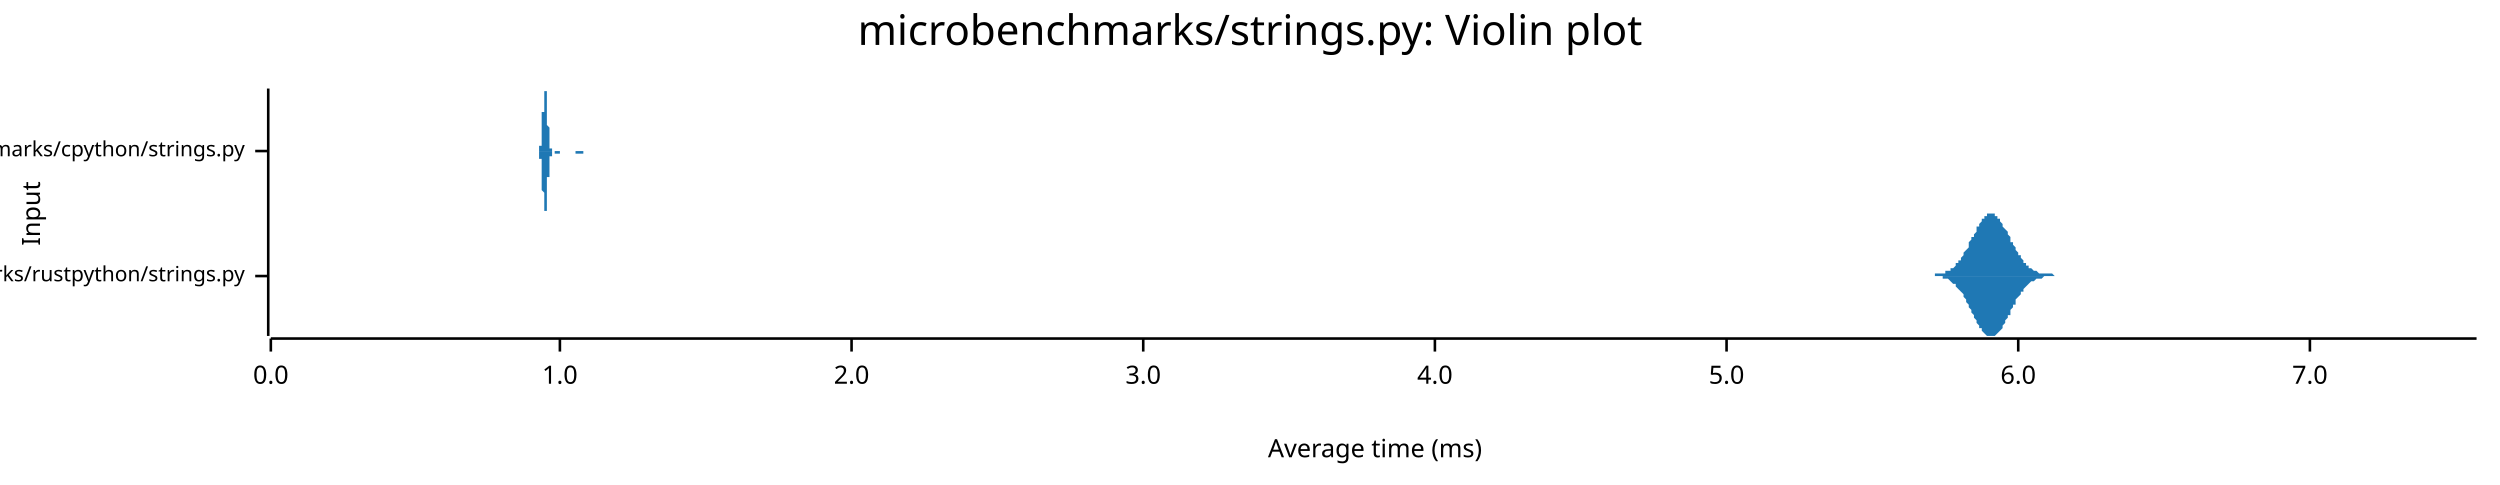
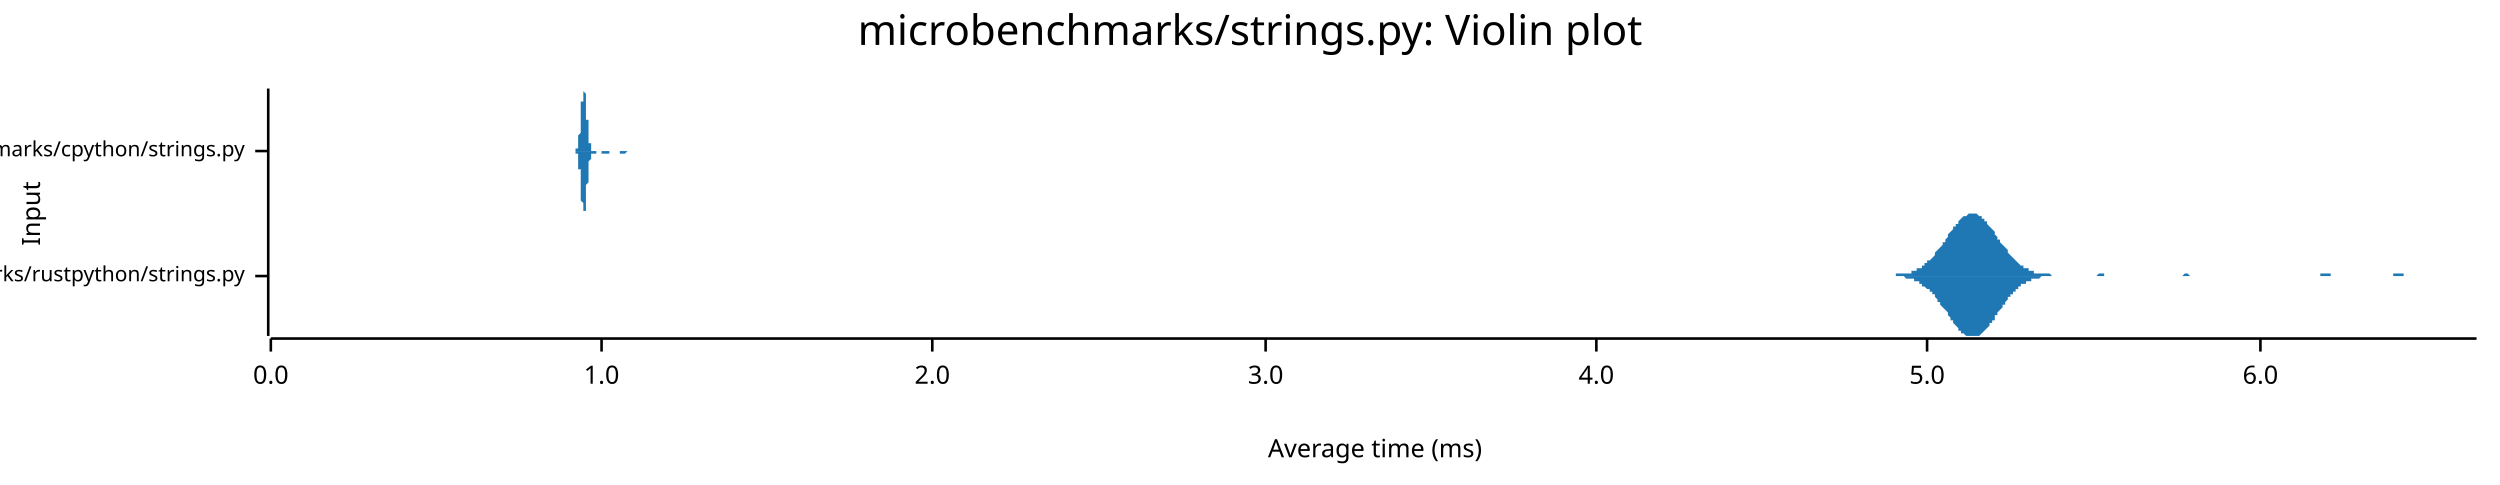
<svg xmlns="http://www.w3.org/2000/svg" width="960" height="186" viewBox="0 0 960 186">
  <text x="480" y="5" dy="0.76em" text-anchor="middle" font-family="sans-serif" font-size="16.129" opacity="1" fill="#000000">
microbenchmarks/strings.py: Violin plot
</text>
  <text x="8" y="82" dy="0.76em" text-anchor="middle" font-family="sans-serif" font-size="9.677" opacity="1" fill="#000000" transform="rotate(270, 8, 82)">
Input
</text>
  <text x="528" y="178" dy="-0.5ex" text-anchor="middle" font-family="sans-serif" font-size="9.677" opacity="1" fill="#000000">
Average time (ms)
</text>
  <polyline fill="none" opacity="1" stroke="#000000" stroke-width="1" points="103,34 103,129 " />
  <text x="94" y="106" dy="0.5ex" text-anchor="end" font-family="sans-serif" font-size="8.065" opacity="1" fill="#000000">
microbenchmarks/rustpython/strings.py
</text>
  <polyline fill="none" opacity="1" stroke="#000000" stroke-width="1" points="98,106 103,106 " />
  <text x="94" y="58" dy="0.5ex" text-anchor="end" font-family="sans-serif" font-size="8.065" opacity="1" fill="#000000">
microbenchmarks/cpython/strings.py
</text>
  <polyline fill="none" opacity="1" stroke="#000000" stroke-width="1" points="98,58 103,58 " />
  <polyline fill="none" opacity="1" stroke="#000000" stroke-width="1" points="104,130 951,130 " />
  <text x="104" y="140" dy="0.76em" text-anchor="middle" font-family="sans-serif" font-size="9.677" opacity="1" fill="#000000">
0.0
</text>
  <polyline fill="none" opacity="1" stroke="#000000" stroke-width="1" points="104,130 104,135 " />
-   <text x="215" y="140" dy="0.76em" text-anchor="middle" font-family="sans-serif" font-size="9.677" opacity="1" fill="#000000">
+   <text x="231" y="140" dy="0.76em" text-anchor="middle" font-family="sans-serif" font-size="9.677" opacity="1" fill="#000000">
1.0
</text>
-   <polyline fill="none" opacity="1" stroke="#000000" stroke-width="1" points="215,130 215,135 " />
-   <text x="327" y="140" dy="0.76em" text-anchor="middle" font-family="sans-serif" font-size="9.677" opacity="1" fill="#000000">
+   <polyline fill="none" opacity="1" stroke="#000000" stroke-width="1" points="231,130 231,135 " />
+   <text x="358" y="140" dy="0.76em" text-anchor="middle" font-family="sans-serif" font-size="9.677" opacity="1" fill="#000000">
2.0
</text>
-   <polyline fill="none" opacity="1" stroke="#000000" stroke-width="1" points="327,130 327,135 " />
-   <text x="439" y="140" dy="0.76em" text-anchor="middle" font-family="sans-serif" font-size="9.677" opacity="1" fill="#000000">
+   <polyline fill="none" opacity="1" stroke="#000000" stroke-width="1" points="358,130 358,135 " />
+   <text x="486" y="140" dy="0.76em" text-anchor="middle" font-family="sans-serif" font-size="9.677" opacity="1" fill="#000000">
3.0
</text>
-   <polyline fill="none" opacity="1" stroke="#000000" stroke-width="1" points="439,130 439,135 " />
-   <text x="551" y="140" dy="0.76em" text-anchor="middle" font-family="sans-serif" font-size="9.677" opacity="1" fill="#000000">
+   <polyline fill="none" opacity="1" stroke="#000000" stroke-width="1" points="486,130 486,135 " />
+   <text x="613" y="140" dy="0.76em" text-anchor="middle" font-family="sans-serif" font-size="9.677" opacity="1" fill="#000000">
4.0
</text>
-   <polyline fill="none" opacity="1" stroke="#000000" stroke-width="1" points="551,130 551,135 " />
-   <text x="663" y="140" dy="0.76em" text-anchor="middle" font-family="sans-serif" font-size="9.677" opacity="1" fill="#000000">
+   <polyline fill="none" opacity="1" stroke="#000000" stroke-width="1" points="613,130 613,135 " />
+   <text x="740" y="140" dy="0.76em" text-anchor="middle" font-family="sans-serif" font-size="9.677" opacity="1" fill="#000000">
5.0
</text>
-   <polyline fill="none" opacity="1" stroke="#000000" stroke-width="1" points="663,130 663,135 " />
-   <text x="775" y="140" dy="0.76em" text-anchor="middle" font-family="sans-serif" font-size="9.677" opacity="1" fill="#000000">
+   <polyline fill="none" opacity="1" stroke="#000000" stroke-width="1" points="740,130 740,135 " />
+   <text x="868" y="140" dy="0.76em" text-anchor="middle" font-family="sans-serif" font-size="9.677" opacity="1" fill="#000000">
6.0
</text>
-   <polyline fill="none" opacity="1" stroke="#000000" stroke-width="1" points="775,130 775,135 " />
-   <text x="887" y="140" dy="0.76em" text-anchor="middle" font-family="sans-serif" font-size="9.677" opacity="1" fill="#000000">
- 7.0
- </text>
-   <polyline fill="none" opacity="1" stroke="#000000" stroke-width="1" points="887,130 887,135 " />
-   <polygon opacity="1" fill="#1F78B4" points="742,106 742,106 743,106 743,105 743,105 744,105 744,105 745,105 745,105 746,105 746,105 746,105 747,105 747,104 748,104 748,104 749,104 749,104 749,103 750,103 750,103 751,102 751,102 751,101 752,101 752,100 753,100 753,99 754,98 754,98 754,97 755,96 755,96 756,95 756,94 756,93 757,92 757,91 758,91 758,90 759,89 759,88 759,87 760,87 760,86 761,85 761,85 761,84 762,84 762,83 763,83 763,82 764,82 764,82 764,82 765,82 765,82 766,82 766,83 766,83 767,83 767,84 768,84 768,85 769,86 769,86 769,87 770,88 770,88 771,89 771,90 772,91 772,92 772,93 773,93 773,94 774,95 774,96 774,96 775,97 775,98 776,98 776,99 777,100 777,100 777,101 778,101 778,102 779,102 779,102 779,103 780,103 780,103 781,104 781,104 782,104 782,104 782,104 783,105 783,105 784,105 784,105 784,105 785,105 785,105 786,105 786,105 787,105 787,105 787,105 788,105 788,105 789,106 789,106 789,106 790,106 790,106 791,106 791,106 792,106 792,106 792,106 793,106 793,106 794,106 794,106 795,106 795,106 795,106 796,106 796,106 797,106 797,106 797,106 798,106 798,106 799,106 799,106 800,106 800,106 800,106 801,106 801,106 802,106 802,106 802,106 803,106 803,106 804,106 804,106 805,106 805,106 805,106 806,106 806,106 807,106 807,106 807,106 808,106 808,106 809,106 809,106 810,106 810,106 810,106 811,106 811,106 812,106 812,106 812,106 813,106 813,106 814,106 814,106 815,106 815,106 815,106 816,106 816,106 817,106 817,106 818,106 818,106 818,106 819,106 819,106 820,106 820,106 820,106 821,106 821,106 822,106 822,106 823,106 823,106 823,106 824,106 824,106 825,106 825,106 825,106 826,106 826,106 827,106 827,106 828,106 828,106 828,106 829,106 829,106 830,106 830,106 830,106 831,106 831,106 832,106 832,106 833,106 833,106 833,106 834,106 834,106 835,106 835,106 835,106 836,106 836,106 837,106 837,106 838,106 838,106 838,106 839,106 839,106 840,106 840,106 841,106 841,106 841,106 842,106 842,106 843,106 843,106 843,106 844,106 844,106 845,106 845,106 846,106 846,106 846,106 847,106 847,106 848,106 848,106 848,106 849,106 849,106 850,106 850,106 851,106 851,106 851,106 852,106 852,106 853,106 853,106 853,106 854,106 854,106 855,106 855,106 856,106 856,106 856,106 857,106 857,106 858,106 858,106 858,106 859,106 859,106 860,106 860,106 861,106 861,106 861,106 862,106 862,106 863,106 863,106 864,106 864,106 864,106 865,106 865,106 866,106 866,106 866,106 867,106 867,106 868,106 868,106 869,106 869,106 869,106 870,106 870,106 871,106 871,106 871,106 872,106 872,106 873,106 873,106 874,106 874,106 874,106 875,106 875,106 876,106 876,106 876,106 877,106 877,106 878,106 878,106 879,106 879,106 879,106 880,106 880,106 881,106 881,106 881,106 882,106 882,106 883,106 883,106 884,106 884,106 884,106 885,106 885,106 886,106 886,106 887,106 887,106 887,106 888,106 888,106 889,106 889,106 889,106 890,106 890,106 891,106 891,106 892,106 892,106 892,106 893,106 893,106 894,106 894,106 894,106 895,106 895,106 896,106 896,106 897,106 897,106 897,106 898,106 898,106 899,106 899,106 899,106 900,106 900,106 901,106 901,106 902,106 902,106 902,106 903,106 903,106 904,106 904,106 904,106 905,106 905,106 906,106 906,106 907,106 907,106 907,106 908,106 908,106 909,106 909,106 910,106 910,106 910,106 911,106 911,106 912,106 912,106 912,106 913,106 913,106 914,106 914,106 915,106 915,106 915,106 916,106 916,106 917,106 917,106 917,106 918,106 918,106 919,106 919,106 920,106 920,106 920,106 921,106 921,106 922,106 922,106 922,106 923,106 923,106 924,106 924,106 925,106 925,106 925,106 926,106 926,106 927,106 927,106 927,106 928,106 928,106 929,106 929,106 930,106 930,106 930,106 931,106 931,106 932,106 932,106 933,106 933,106 933,106 934,106 934,106 935,106 935,106 935,106 936,106 936,106 937,106 937,106 938,106 938,106 938,106 939,106 939,106 940,106 940,106 940,106 941,106 941,106 942,106 942,106 943,106 943,106 943,106 944,106 944,106 945,106 945,106 945,106 946,106 946,106 947,106 947,106 948,106 948,106 948,106 949,106 949,106 950,106 950,106 951,106 951,106 742,106 " />
-   <polygon opacity="1" fill="#1F78B4" points="742,106 742,106 743,106 743,106 743,106 744,106 744,106 745,106 745,106 746,106 746,107 746,107 747,107 747,107 748,107 748,107 749,108 749,108 749,108 750,109 750,109 751,109 751,110 751,110 752,111 752,111 753,112 753,112 754,113 754,114 754,114 755,115 755,116 756,117 756,118 756,118 757,119 757,120 758,121 758,122 759,123 759,123 759,124 760,125 760,126 761,126 761,127 761,127 762,128 762,128 763,129 763,129 764,129 764,129 764,129 765,129 765,129 766,129 766,129 766,129 767,128 767,128 768,127 768,127 769,126 769,125 769,125 770,124 770,123 771,122 771,121 772,121 772,120 772,119 773,118 773,117 774,117 774,116 774,115 775,114 775,114 776,113 776,112 777,112 777,111 777,111 778,110 778,110 779,109 779,109 779,109 780,108 780,108 781,108 781,108 782,107 782,107 782,107 783,107 783,107 784,107 784,107 784,107 785,106 785,106 786,106 786,106 787,106 787,106 787,106 788,106 788,106 789,106 789,106 789,106 790,106 790,106 791,106 791,106 792,106 792,106 792,106 793,106 793,106 794,106 794,106 795,106 795,106 795,106 796,106 796,106 797,106 797,106 797,106 798,106 798,106 799,106 799,106 800,106 800,106 800,106 801,106 801,106 802,106 802,106 802,106 803,106 803,106 804,106 804,106 805,106 805,106 805,106 806,106 806,106 807,106 807,106 807,106 808,106 808,106 809,106 809,106 810,106 810,106 810,106 811,106 811,106 812,106 812,106 812,106 813,106 813,106 814,106 814,106 815,106 815,106 815,106 816,106 816,106 817,106 817,106 818,106 818,106 818,106 819,106 819,106 820,106 820,106 820,106 821,106 821,106 822,106 822,106 823,106 823,106 823,106 824,106 824,106 825,106 825,106 825,106 826,106 826,106 827,106 827,106 828,106 828,106 828,106 829,106 829,106 830,106 830,106 830,106 831,106 831,106 832,106 832,106 833,106 833,106 833,106 834,106 834,106 835,106 835,106 835,106 836,106 836,106 837,106 837,106 838,106 838,106 838,106 839,106 839,106 840,106 840,106 841,106 841,106 841,106 842,106 842,106 843,106 843,106 843,106 844,106 844,106 845,106 845,106 846,106 846,106 846,106 847,106 847,106 848,106 848,106 848,106 849,106 849,106 850,106 850,106 851,106 851,106 851,106 852,106 852,106 853,106 853,106 853,106 854,106 854,106 855,106 855,106 856,106 856,106 856,106 857,106 857,106 858,106 858,106 858,106 859,106 859,106 860,106 860,106 861,106 861,106 861,106 862,106 862,106 863,106 863,106 864,106 864,106 864,106 865,106 865,106 866,106 866,106 866,106 867,106 867,106 868,106 868,106 869,106 869,106 869,106 870,106 870,106 871,106 871,106 871,106 872,106 872,106 873,106 873,106 874,106 874,106 874,106 875,106 875,106 876,106 876,106 876,106 877,106 877,106 878,106 878,106 879,106 879,106 879,106 880,106 880,106 881,106 881,106 881,106 882,106 882,106 883,106 883,106 884,106 884,106 884,106 885,106 885,106 886,106 886,106 887,106 887,106 887,106 888,106 888,106 889,106 889,106 889,106 890,106 890,106 891,106 891,106 892,106 892,106 892,106 893,106 893,106 894,106 894,106 894,106 895,106 895,106 896,106 896,106 897,106 897,106 897,106 898,106 898,106 899,106 899,106 899,106 900,106 900,106 901,106 901,106 902,106 902,106 902,106 903,106 903,106 904,106 904,106 904,106 905,106 905,106 906,106 906,106 907,106 907,106 907,106 908,106 908,106 909,106 909,106 910,106 910,106 910,106 911,106 911,106 912,106 912,106 912,106 913,106 913,106 914,106 914,106 915,106 915,106 915,106 916,106 916,106 917,106 917,106 917,106 918,106 918,106 919,106 919,106 920,106 920,106 920,106 921,106 921,106 922,106 922,106 922,106 923,106 923,106 924,106 924,106 925,106 925,106 925,106 926,106 926,106 927,106 927,106 927,106 928,106 928,106 929,106 929,106 930,106 930,106 930,106 931,106 931,106 932,106 932,106 933,106 933,106 933,106 934,106 934,106 935,106 935,106 935,106 936,106 936,106 937,106 937,106 938,106 938,106 938,106 939,106 939,106 940,106 940,106 940,106 941,106 941,106 942,106 942,106 943,106 943,106 943,106 944,106 944,106 945,106 945,106 945,106 946,106 946,106 947,106 947,106 948,106 948,106 948,106 949,106 949,106 950,106 950,106 951,106 951,106 742,106 " />
-   <polygon opacity="1" fill="#1F78B4" points="207,58 207,58 207,58 207,58 207,58 207,58 207,58 207,58 207,58 207,58 207,58 207,58 207,58 207,57 207,57 207,57 207,57 207,57 207,57 207,57 207,56 207,56 207,56 207,56 208,56 208,55 208,55 208,55 208,54 208,54 208,54 208,53 208,53 208,53 208,52 208,52 208,51 208,51 208,50 208,49 208,49 208,48 208,48 208,47 208,46 208,46 208,45 208,45 208,44 208,43 209,43 209,42 209,41 209,41 209,40 209,39 209,39 209,38 209,38 209,37 209,37 209,36 209,36 209,36 209,35 209,35 209,35 209,35 209,35 209,35 209,34 209,35 209,35 209,35 209,35 209,35 210,35 210,36 210,36 210,36 210,37 210,37 210,38 210,38 210,39 210,39 210,40 210,40 210,41 210,42 210,42 210,43 210,43 210,44 210,45 210,45 210,46 210,47 210,47 210,48 210,48 211,49 211,49 211,50 211,50 211,51 211,51 211,52 211,52 211,53 211,53 211,53 211,54 211,54 211,54 211,55 211,55 211,55 211,55 211,56 211,56 211,56 211,56 211,56 211,56 211,57 211,57 212,57 212,57 212,57 212,57 212,57 212,57 212,57 212,58 212,58 212,58 212,58 212,58 212,58 212,58 212,58 212,58 212,58 212,58 212,58 212,58 212,58 212,58 212,58 212,58 212,58 212,58 213,58 213,58 213,58 213,58 213,58 213,58 213,58 213,58 213,58 213,58 213,58 213,58 213,58 213,58 213,58 213,58 213,58 213,58 213,58 213,58 213,58 213,58 213,58 213,58 213,58 213,58 214,58 214,58 214,58 214,58 214,58 214,58 214,58 214,58 214,58 214,58 214,58 214,58 214,58 214,58 214,58 214,58 214,58 214,58 214,58 214,58 214,58 214,58 214,58 214,58 214,58 214,58 215,58 215,58 215,58 215,58 215,58 215,58 215,58 215,58 215,58 215,58 215,58 215,58 215,58 215,58 215,58 215,58 215,58 215,58 215,58 215,58 215,58 215,58 215,58 215,58 215,58 215,58 216,58 216,58 216,58 216,58 216,58 216,58 216,58 216,58 216,58 216,58 216,58 216,58 216,58 216,58 216,58 216,58 216,58 216,58 216,58 216,58 216,58 216,58 216,58 216,58 216,58 216,58 217,58 217,58 217,58 217,58 217,58 217,58 217,58 217,58 217,58 217,58 217,58 217,58 217,58 217,58 217,58 217,58 217,58 217,58 217,58 217,58 217,58 217,58 217,58 217,58 217,58 217,58 218,58 218,58 218,58 218,58 218,58 218,58 218,58 218,58 218,58 218,58 218,58 218,58 218,58 218,58 218,58 218,58 218,58 218,58 218,58 218,58 218,58 218,58 218,58 218,58 218,58 219,58 219,58 219,58 219,58 219,58 219,58 219,58 219,58 219,58 219,58 219,58 219,58 219,58 219,58 219,58 219,58 219,58 219,58 219,58 219,58 219,58 219,58 219,58 219,58 219,58 219,58 220,58 220,58 220,58 220,58 220,58 220,58 220,58 220,58 220,58 220,58 220,58 220,58 220,58 220,58 220,58 220,58 220,58 220,58 220,58 220,58 220,58 220,58 220,58 220,58 220,58 220,58 221,58 221,58 221,58 221,58 221,58 221,58 221,58 221,58 221,58 221,58 221,58 221,58 221,58 221,58 221,58 221,58 221,58 221,58 221,58 221,58 221,58 221,58 221,58 221,58 221,58 221,58 222,58 222,58 222,58 222,58 222,58 222,58 222,58 222,58 222,58 222,58 222,58 222,58 222,58 222,58 222,58 222,58 222,58 222,58 222,58 222,58 222,58 222,58 222,58 222,58 222,58 222,58 223,58 223,58 223,58 223,58 223,58 223,58 223,58 223,58 223,58 223,58 223,58 223,58 223,58 223,58 223,58 223,58 223,58 223,58 223,58 223,58 223,58 223,58 223,58 223,58 223,58 223,58 224,58 224,58 224,58 224,58 224,58 224,58 224,58 224,58 224,58 224,58 224,58 224,58 224,58 224,58 224,58 224,58 224,58 224,58 224,58 224,58 224,58 224,58 224,58 224,58 224,58 224,58 225,58 225,58 225,58 225,58 225,58 225,58 225,58 225,58 225,58 225,58 225,58 225,58 225,58 225,58 225,58 225,58 225,58 225,58 225,58 225,58 225,58 225,58 225,58 225,58 225,58 225,58 226,58 226,58 226,58 226,58 226,58 226,58 226,58 226,58 226,58 226,58 226,58 207,58 " />
-   <polygon opacity="1" fill="#1F78B4" points="207,58 207,58 207,58 207,58 207,59 207,59 207,59 207,59 207,59 207,59 207,59 207,59 207,59 207,59 207,59 207,59 207,59 207,60 207,60 207,60 207,60 207,60 207,60 207,61 208,61 208,61 208,61 208,62 208,62 208,62 208,63 208,63 208,64 208,64 208,64 208,65 208,65 208,66 208,66 208,67 208,68 208,68 208,69 208,69 208,70 208,71 208,71 208,72 208,73 208,73 209,74 209,75 209,75 209,76 209,76 209,77 209,78 209,78 209,79 209,79 209,80 209,80 209,80 209,81 209,81 209,81 209,82 209,82 209,82 209,82 209,82 209,82 209,82 209,82 209,82 209,81 210,81 210,81 210,81 210,80 210,80 210,79 210,79 210,78 210,78 210,77 210,77 210,76 210,76 210,75 210,74 210,74 210,73 210,72 210,72 210,71 210,71 210,70 210,69 210,69 210,68 211,68 211,67 211,67 211,66 211,66 211,65 211,65 211,64 211,64 211,64 211,63 211,63 211,63 211,62 211,62 211,62 211,61 211,61 211,61 211,61 211,61 211,60 211,60 211,60 211,60 211,60 212,60 212,60 212,59 212,59 212,59 212,59 212,59 212,59 212,59 212,59 212,59 212,59 212,59 212,59 212,59 212,59 212,59 212,59 212,59 212,59 212,58 212,58 212,58 212,58 212,58 212,58 213,58 213,58 213,58 213,58 213,58 213,58 213,58 213,58 213,58 213,58 213,58 213,58 213,58 213,58 213,58 213,58 213,58 213,58 213,58 213,58 213,58 213,59 213,59 213,59 213,59 213,59 214,59 214,59 214,59 214,59 214,59 214,59 214,59 214,59 214,59 214,59 214,59 214,59 214,59 214,59 214,59 214,59 214,59 214,59 214,59 214,59 214,59 214,59 214,59 214,59 214,59 214,59 215,59 215,59 215,59 215,59 215,59 215,59 215,59 215,59 215,59 215,59 215,59 215,59 215,59 215,59 215,59 215,59 215,59 215,59 215,59 215,59 215,59 215,59 215,59 215,59 215,58 215,58 216,58 216,58 216,58 216,58 216,58 216,58 216,58 216,58 216,58 216,58 216,58 216,58 216,58 216,58 216,58 216,58 216,58 216,58 216,58 216,58 216,58 216,58 216,58 216,58 216,58 216,58 217,58 217,58 217,58 217,58 217,58 217,58 217,58 217,58 217,58 217,58 217,58 217,58 217,58 217,58 217,58 217,58 217,58 217,58 217,58 217,58 217,58 217,58 217,58 217,58 217,58 217,58 218,58 218,58 218,58 218,58 218,58 218,58 218,58 218,58 218,58 218,58 218,58 218,58 218,58 218,58 218,58 218,58 218,58 218,58 218,58 218,58 218,58 218,58 218,58 218,58 218,58 219,58 219,58 219,58 219,58 219,58 219,58 219,58 219,58 219,58 219,58 219,58 219,58 219,58 219,58 219,58 219,58 219,58 219,58 219,58 219,58 219,58 219,58 219,58 219,58 219,58 219,58 220,58 220,58 220,58 220,58 220,58 220,58 220,58 220,58 220,58 220,58 220,58 220,58 220,58 220,58 220,58 220,58 220,58 220,58 220,58 220,58 220,58 220,58 220,58 220,58 220,58 220,58 221,58 221,58 221,58 221,58 221,58 221,58 221,58 221,58 221,58 221,58 221,58 221,58 221,58 221,58 221,58 221,58 221,58 221,58 221,59 221,59 221,59 221,59 221,59 221,59 221,59 221,59 222,59 222,59 222,59 222,59 222,59 222,59 222,59 222,59 222,59 222,59 222,59 222,59 222,59 222,59 222,59 222,59 222,59 222,59 222,59 222,59 222,59 222,59 222,59 222,59 222,59 222,59 223,59 223,59 223,59 223,59 223,59 223,59 223,59 223,59 223,59 223,59 223,59 223,59 223,59 223,59 223,59 223,59 223,59 223,59 223,59 223,59 223,59 223,59 223,59 223,59 223,59 223,59 224,59 224,59 224,59 224,59 224,58 224,58 224,58 224,58 224,58 224,58 224,58 224,58 224,58 224,58 224,58 224,58 224,58 224,58 224,58 224,58 224,58 224,58 224,58 224,58 224,58 224,58 225,58 225,58 225,58 225,58 225,58 225,58 225,58 225,58 225,58 225,58 225,58 225,58 225,58 225,58 225,58 225,58 225,58 225,58 225,58 225,58 225,58 225,58 225,58 225,58 225,58 225,58 226,58 226,58 226,58 226,58 226,58 226,58 226,58 226,58 226,58 226,58 226,58 207,58 " />
+   <polyline fill="none" opacity="1" stroke="#000000" stroke-width="1" points="868,130 868,135 " />
+   <polygon opacity="1" fill="#1F78B4" points="725,106 726,106 726,106 727,106 727,106 728,106 728,105 729,105 729,105 729,105 730,105 730,105 731,105 731,105 732,105 732,105 733,105 733,105 734,105 734,104 734,104 735,104 735,104 736,104 736,103 737,103 737,103 738,103 738,102 738,102 739,102 739,101 740,101 740,100 741,100 741,100 742,99 742,99 743,98 743,98 743,97 744,96 744,96 745,95 745,95 746,94 746,93 747,93 747,92 748,91 748,91 748,90 749,89 749,89 750,88 750,87 751,87 751,86 752,86 752,85 752,85 753,84 753,84 754,83 754,83 755,83 755,83 756,82 756,82 757,82 757,82 757,82 758,82 758,82 759,82 759,82 760,83 760,83 761,83 761,84 762,84 762,84 762,85 763,85 763,86 764,87 764,87 765,88 765,88 766,89 766,90 766,90 767,91 767,92 768,92 768,93 769,94 769,94 770,95 770,95 771,96 771,97 771,97 772,98 772,98 773,99 773,99 774,100 774,100 775,101 775,101 775,101 776,102 776,102 777,102 777,103 778,103 778,103 779,103 779,104 780,104 780,104 780,104 781,104 781,105 782,105 782,105 783,105 783,105 784,105 784,105 785,105 785,105 785,105 786,105 786,105 787,105 787,105 788,106 788,106 789,106 789,106 789,106 790,106 790,106 791,106 791,106 792,106 792,106 793,106 793,106 794,106 794,106 794,106 795,106 795,106 796,106 796,106 797,106 797,106 798,106 798,106 798,106 799,106 799,106 800,106 800,106 801,106 801,106 802,106 802,106 803,106 803,106 803,106 804,106 804,106 805,106 805,106 806,105 806,105 807,105 807,105 808,105 808,105 808,106 809,106 809,106 810,106 810,106 811,106 811,106 812,106 812,106 812,106 813,106 813,106 814,106 814,106 815,106 815,106 816,106 816,106 817,106 817,106 817,106 818,106 818,106 819,106 819,106 820,106 820,106 821,106 821,106 821,106 822,106 822,106 823,106 823,106 824,106 824,106 825,106 825,106 826,106 826,106 826,106 827,106 827,106 828,106 828,106 829,106 829,106 830,106 830,106 831,106 831,106 831,106 832,106 832,106 833,106 833,106 834,106 834,106 835,106 835,106 835,106 836,106 836,106 837,106 837,106 838,106 838,106 839,105 839,105 840,105 840,105 840,105 841,106 841,106 842,106 842,106 843,106 843,106 844,106 844,106 844,106 845,106 845,106 846,106 846,106 847,106 847,106 848,106 848,106 849,106 849,106 849,106 850,106 850,106 851,106 851,106 852,106 852,106 853,106 853,106 854,106 854,106 854,106 855,106 855,106 856,106 856,106 857,106 857,106 858,106 858,106 858,106 859,106 859,106 860,106 860,106 861,106 861,106 862,106 862,106 863,106 863,106 863,106 864,106 864,106 865,106 865,106 866,106 866,106 867,106 867,106 868,106 868,106 868,106 869,106 869,106 870,106 870,106 871,106 871,106 872,106 872,106 872,106 873,106 873,106 874,106 874,106 875,106 875,106 876,106 876,106 877,106 877,106 877,106 878,106 878,106 879,106 879,106 880,106 880,106 881,106 881,106 881,106 882,106 882,106 883,106 883,106 884,106 884,106 885,106 885,106 886,106 886,106 886,106 887,106 887,106 888,106 888,106 889,106 889,106 890,106 890,106 891,106 891,106 891,105 892,105 892,105 893,105 893,105 894,105 894,105 895,105 895,106 895,106 896,106 896,106 897,106 897,106 898,106 898,106 899,106 899,106 900,106 900,106 900,106 901,106 901,106 902,106 902,106 903,106 903,106 904,106 904,106 904,106 905,106 905,106 906,106 906,106 907,106 907,106 908,106 908,106 909,106 909,106 909,106 910,106 910,106 911,106 911,106 912,106 912,106 913,106 913,106 914,106 914,106 914,106 915,106 915,106 916,106 916,106 917,106 917,106 918,106 918,106 918,106 919,106 919,105 920,105 920,105 921,105 921,105 922,105 922,105 923,105 923,106 923,106 924,106 924,106 925,106 925,106 926,106 926,106 927,106 927,106 927,106 928,106 928,106 929,106 929,106 930,106 930,106 931,106 931,106 932,106 932,106 932,106 933,106 933,106 934,106 934,106 935,106 935,106 936,106 936,106 937,106 937,106 937,106 938,106 938,106 939,106 939,106 940,106 940,106 941,106 941,106 941,106 942,106 942,106 943,106 943,106 944,106 944,106 945,106 945,106 946,106 946,106 946,106 947,106 947,106 948,106 948,106 949,106 949,106 950,106 950,106 951,106 951,106 725,106 " />
+   <polygon opacity="1" fill="#1F78B4" points="725,106 726,106 726,106 727,106 727,106 728,106 728,106 729,106 729,106 729,106 730,106 730,106 731,106 731,106 732,107 732,107 733,107 733,107 734,107 734,107 734,107 735,107 735,108 736,108 736,108 737,108 737,109 738,109 738,109 738,110 739,110 739,110 740,111 740,111 741,111 741,112 742,112 742,113 743,113 743,114 743,114 744,115 744,116 745,116 745,117 746,118 746,118 747,119 747,119 748,120 748,121 748,121 749,122 749,123 750,123 750,124 751,125 751,125 752,126 752,126 752,127 753,127 753,128 754,128 754,128 755,129 755,129 756,129 756,129 757,129 757,129 757,129 758,129 758,129 759,129 759,129 760,129 760,129 761,128 761,128 762,127 762,127 762,127 763,126 763,126 764,125 764,124 765,124 765,123 766,123 766,122 766,121 767,121 767,120 768,119 768,119 769,118 769,117 770,117 770,116 771,115 771,115 771,114 772,114 772,113 773,113 773,112 774,112 774,111 775,111 775,110 775,110 776,110 776,109 777,109 777,109 778,109 778,108 779,108 779,108 780,108 780,107 780,107 781,107 781,107 782,107 782,107 783,107 783,107 784,106 784,106 785,106 785,106 785,106 786,106 786,106 787,106 787,106 788,106 788,106 789,106 789,106 789,106 790,106 790,106 791,106 791,106 792,106 792,106 793,106 793,106 794,106 794,106 794,106 795,106 795,106 796,106 796,106 797,106 797,106 798,106 798,106 798,106 799,106 799,106 800,106 800,106 801,106 801,106 802,106 802,106 803,106 803,106 803,106 804,106 804,106 805,106 805,106 806,106 806,106 807,106 807,106 808,106 808,106 808,106 809,106 809,106 810,106 810,106 811,106 811,106 812,106 812,106 812,106 813,106 813,106 814,106 814,106 815,106 815,106 816,106 816,106 817,106 817,106 817,106 818,106 818,106 819,106 819,106 820,106 820,106 821,106 821,106 821,106 822,106 822,106 823,106 823,106 824,106 824,106 825,106 825,106 826,106 826,106 826,106 827,106 827,106 828,106 828,106 829,106 829,106 830,106 830,106 831,106 831,106 831,106 832,106 832,106 833,106 833,106 834,106 834,106 835,106 835,106 835,106 836,106 836,106 837,106 837,106 838,106 838,106 839,106 839,106 840,106 840,106 840,106 841,106 841,106 842,106 842,106 843,106 843,106 844,106 844,106 844,106 845,106 845,106 846,106 846,106 847,106 847,106 848,106 848,106 849,106 849,106 849,106 850,106 850,106 851,106 851,106 852,106 852,106 853,106 853,106 854,106 854,106 854,106 855,106 855,106 856,106 856,106 857,106 857,106 858,106 858,106 858,106 859,106 859,106 860,106 860,106 861,106 861,106 862,106 862,106 863,106 863,106 863,106 864,106 864,106 865,106 865,106 866,106 866,106 867,106 867,106 868,106 868,106 868,106 869,106 869,106 870,106 870,106 871,106 871,106 872,106 872,106 872,106 873,106 873,106 874,106 874,106 875,106 875,106 876,106 876,106 877,106 877,106 877,106 878,106 878,106 879,106 879,106 880,106 880,106 881,106 881,106 881,106 882,106 882,106 883,106 883,106 884,106 884,106 885,106 885,106 886,106 886,106 886,106 887,106 887,106 888,106 888,106 889,106 889,106 890,106 890,106 891,106 891,106 891,106 892,106 892,106 893,106 893,106 894,106 894,106 895,106 895,106 895,106 896,106 896,106 897,106 897,106 898,106 898,106 899,106 899,106 900,106 900,106 900,106 901,106 901,106 902,106 902,106 903,106 903,106 904,106 904,106 904,106 905,106 905,106 906,106 906,106 907,106 907,106 908,106 908,106 909,106 909,106 909,106 910,106 910,106 911,106 911,106 912,106 912,106 913,106 913,106 914,106 914,106 914,106 915,106 915,106 916,106 916,106 917,106 917,106 918,106 918,106 918,106 919,106 919,106 920,106 920,106 921,106 921,106 922,106 922,106 923,106 923,106 923,106 924,106 924,106 925,106 925,106 926,106 926,106 927,106 927,106 927,106 928,106 928,106 929,106 929,106 930,106 930,106 931,106 931,106 932,106 932,106 932,106 933,106 933,106 934,106 934,106 935,106 935,106 936,106 936,106 937,106 937,106 937,106 938,106 938,106 939,106 939,106 940,106 940,106 941,106 941,106 941,106 942,106 942,106 943,106 943,106 944,106 944,106 945,106 945,106 946,106 946,106 946,106 947,106 947,106 948,106 948,106 949,106 949,106 950,106 950,106 951,106 951,106 725,106 " />
+   <polygon opacity="1" fill="#1F78B4" points="221,58 221,58 221,58 221,58 221,58 221,58 221,58 221,58 221,58 221,58 221,58 221,58 221,58 221,57 221,57 221,57 222,57 222,57 222,57 222,57 222,57 222,56 222,56 222,56 222,56 222,56 222,55 222,55 222,55 222,55 222,54 222,54 222,54 222,53 222,53 222,53 222,52 222,52 223,51 223,51 223,50 223,50 223,49 223,49 223,48 223,48 223,47 223,47 223,46 223,45 223,45 223,44 223,44 223,43 223,42 223,42 223,41 223,41 223,40 223,40 223,39 224,39 224,38 224,38 224,37 224,37 224,36 224,36 224,36 224,35 224,35 224,35 224,35 224,35 224,35 224,35 224,34 224,35 224,35 224,35 224,35 224,35 224,35 224,35 225,36 225,36 225,36 225,37 225,37 225,38 225,38 225,38 225,39 225,39 225,40 225,40 225,41 225,42 225,42 225,43 225,43 225,44 225,44 225,45 225,45 225,46 226,46 226,47 226,48 226,48 226,49 226,49 226,49 226,50 226,50 226,51 226,51 226,52 226,52 226,52 226,53 226,53 226,53 226,54 226,54 226,54 226,54 226,55 226,55 227,55 227,55 227,56 227,56 227,56 227,56 227,56 227,56 227,57 227,57 227,57 227,57 227,57 227,57 227,57 227,57 227,57 227,57 227,57 227,58 227,58 227,58 227,58 228,58 228,58 228,58 228,58 228,58 228,58 228,58 228,58 228,58 228,58 228,58 228,58 228,58 228,58 228,58 228,58 228,58 228,58 228,58 228,58 228,58 228,58 228,58 229,58 229,58 229,58 229,58 229,58 229,58 229,58 229,58 229,58 229,58 229,58 229,58 229,58 229,58 229,58 229,58 229,58 229,58 229,58 229,58 229,58 229,58 230,58 230,58 230,58 230,58 230,58 230,58 230,58 230,58 230,58 230,58 230,58 230,58 230,58 230,58 230,58 230,58 230,58 230,58 230,58 230,58 230,58 230,58 230,58 231,58 231,58 231,58 231,58 231,58 231,58 231,58 231,58 231,58 231,58 231,58 231,58 231,58 231,58 231,58 231,58 231,58 231,58 231,58 231,58 231,58 231,58 231,58 232,58 232,58 232,58 232,58 232,58 232,58 232,58 232,58 232,58 232,58 232,58 232,58 232,58 232,58 232,58 232,58 232,58 232,58 232,58 232,58 232,58 232,58 233,58 233,58 233,58 233,58 233,58 233,58 233,58 233,58 233,58 233,58 233,58 233,58 233,58 233,58 233,58 233,58 233,58 233,58 233,58 233,58 233,58 233,58 233,58 234,58 234,58 234,58 234,58 234,58 234,58 234,58 234,58 234,58 234,58 234,58 234,58 234,58 234,58 234,58 234,58 234,58 234,58 234,58 234,58 234,58 234,58 234,58 235,58 235,58 235,58 235,58 235,58 235,58 235,58 235,58 235,58 235,58 235,58 235,58 235,58 235,58 235,58 235,58 235,58 235,58 235,58 235,58 235,58 235,58 235,58 236,58 236,58 236,58 236,58 236,58 236,58 236,58 236,58 236,58 236,58 236,58 236,58 236,58 236,58 236,58 236,58 236,58 236,58 236,58 236,58 236,58 236,58 237,58 237,58 237,58 237,58 237,58 237,58 237,58 237,58 237,58 237,58 237,58 237,58 237,58 237,58 237,58 237,58 237,58 237,58 237,58 237,58 237,58 237,58 237,58 238,58 238,58 238,58 238,58 238,58 238,58 238,58 238,58 238,58 238,58 238,58 238,58 238,58 238,58 238,58 238,58 238,58 238,58 238,58 238,58 238,58 238,58 238,58 239,58 239,58 239,58 239,58 239,58 239,58 239,58 239,58 239,58 239,58 239,58 239,58 239,58 239,58 239,58 239,58 239,58 239,58 239,58 239,58 239,58 239,58 240,58 240,58 240,58 240,58 240,58 240,58 240,58 240,58 240,58 240,58 240,58 240,58 240,58 240,58 240,58 240,58 240,58 240,58 240,58 240,58 240,58 240,58 240,58 241,58 241,58 241,58 241,58 241,58 241,58 241,58 241,58 241,58 241,58 241,58 241,58 241,58 241,58 241,58 241,58 241,58 241,58 241,58 241,58 241,58 241,58 241,58 242,58 242,58 242,58 242,58 242,58 242,58 242,58 242,58 242,58 242,58 242,58 242,58 242,58 242,58 242,58 242,58 242,58 242,58 242,58 242,58 242,58 242,58 242,58 243,58 243,58 243,58 243,58 243,58 243,58 243,58 243,58 221,58 " />
+   <polygon opacity="1" fill="#1F78B4" points="221,58 221,58 221,58 221,58 221,59 221,59 221,59 221,59 221,59 221,59 221,59 221,59 221,59 221,59 221,59 221,59 222,59 222,59 222,60 222,60 222,60 222,60 222,60 222,60 222,61 222,61 222,61 222,61 222,62 222,62 222,62 222,62 222,63 222,63 222,64 222,64 222,64 222,65 223,65 223,66 223,66 223,67 223,67 223,68 223,68 223,69 223,69 223,70 223,70 223,71 223,72 223,72 223,73 223,73 223,74 223,75 223,75 223,76 223,76 223,77 223,77 224,78 224,78 224,79 224,79 224,80 224,80 224,80 224,81 224,81 224,81 224,82 224,82 224,82 224,82 224,82 224,82 224,82 224,82 224,82 224,82 224,82 224,81 224,81 225,81 225,81 225,80 225,80 225,79 225,79 225,79 225,78 225,78 225,77 225,77 225,76 225,76 225,75 225,74 225,74 225,73 225,73 225,72 225,72 225,71 225,71 226,70 226,70 226,69 226,68 226,68 226,68 226,67 226,67 226,66 226,66 226,65 226,65 226,65 226,64 226,64 226,63 226,63 226,63 226,63 226,62 226,62 226,62 226,62 227,61 227,61 227,61 227,61 227,61 227,60 227,60 227,60 227,60 227,60 227,60 227,60 227,60 227,59 227,59 227,59 227,59 227,59 227,59 227,59 227,59 227,59 227,59 228,59 228,59 228,59 228,59 228,59 228,59 228,59 228,59 228,59 228,59 228,59 228,59 228,59 228,59 228,59 228,59 228,59 228,59 228,59 228,59 228,59 228,59 228,59 229,59 229,59 229,59 229,59 229,59 229,59 229,59 229,59 229,59 229,59 229,59 229,59 229,59 229,59 229,59 229,59 229,59 229,59 229,59 229,59 229,58 229,58 230,58 230,58 230,58 230,58 230,58 230,58 230,58 230,58 230,58 230,58 230,58 230,58 230,58 230,58 230,58 230,58 230,58 230,58 230,58 230,58 230,58 230,58 230,58 231,58 231,58 231,58 231,58 231,58 231,58 231,58 231,58 231,58 231,58 231,58 231,58 231,58 231,58 231,58 231,58 231,58 231,59 231,59 231,59 231,59 231,59 231,59 232,59 232,59 232,59 232,59 232,59 232,59 232,59 232,59 232,59 232,59 232,59 232,59 232,59 232,59 232,59 232,59 232,59 232,59 232,59 232,59 232,59 232,59 233,59 233,59 233,59 233,59 233,59 233,59 233,59 233,59 233,59 233,59 233,59 233,59 233,59 233,59 233,59 233,59 233,59 233,59 233,59 233,59 233,59 233,59 233,59 234,59 234,59 234,59 234,59 234,59 234,59 234,59 234,59 234,59 234,59 234,58 234,58 234,58 234,58 234,58 234,58 234,58 234,58 234,58 234,58 234,58 234,58 234,58 235,58 235,58 235,58 235,58 235,58 235,58 235,58 235,58 235,58 235,58 235,58 235,58 235,58 235,58 235,58 235,58 235,58 235,58 235,58 235,58 235,58 235,58 235,58 236,58 236,58 236,58 236,58 236,58 236,58 236,58 236,58 236,58 236,58 236,58 236,58 236,58 236,58 236,58 236,58 236,58 236,58 236,58 236,58 236,58 236,58 237,58 237,58 237,58 237,58 237,58 237,58 237,58 237,58 237,58 237,58 237,58 237,58 237,58 237,58 237,58 237,58 237,58 237,58 237,58 237,58 237,58 237,58 237,58 238,58 238,58 238,58 238,58 238,58 238,58 238,58 238,58 238,58 238,59 238,59 238,59 238,59 238,59 238,59 238,59 238,59 238,59 238,59 238,59 238,59 238,59 238,59 239,59 239,59 239,59 239,59 239,59 239,59 239,59 239,59 239,59 239,59 239,59 239,59 239,59 239,59 239,59 239,59 239,59 239,59 239,59 239,59 239,59 239,59 240,59 240,59 240,59 240,59 240,59 240,59 240,59 240,59 240,59 240,59 240,59 240,59 240,59 240,59 240,59 240,59 240,59 240,59 240,59 240,59 240,59 240,59 240,59 241,58 241,58 241,58 241,58 241,58 241,58 241,58 241,58 241,58 241,58 241,58 241,58 241,58 241,58 241,58 241,58 241,58 241,58 241,58 241,58 241,58 241,58 241,58 242,58 242,58 242,58 242,58 242,58 242,58 242,58 242,58 242,58 242,58 242,58 242,58 242,58 242,58 242,58 242,58 242,58 242,58 242,58 242,58 242,58 242,58 242,58 243,58 243,58 243,58 243,58 243,58 243,58 243,58 243,58 221,58 " />
</svg>
